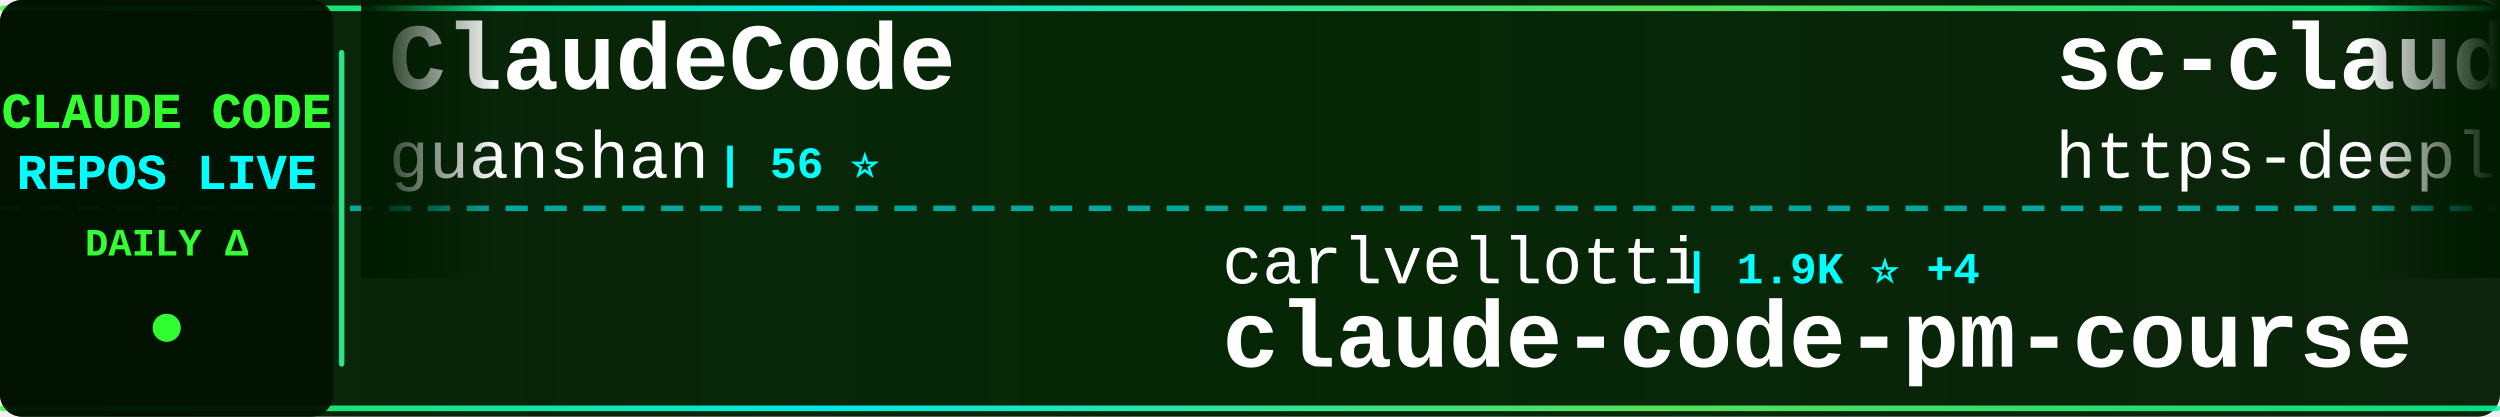
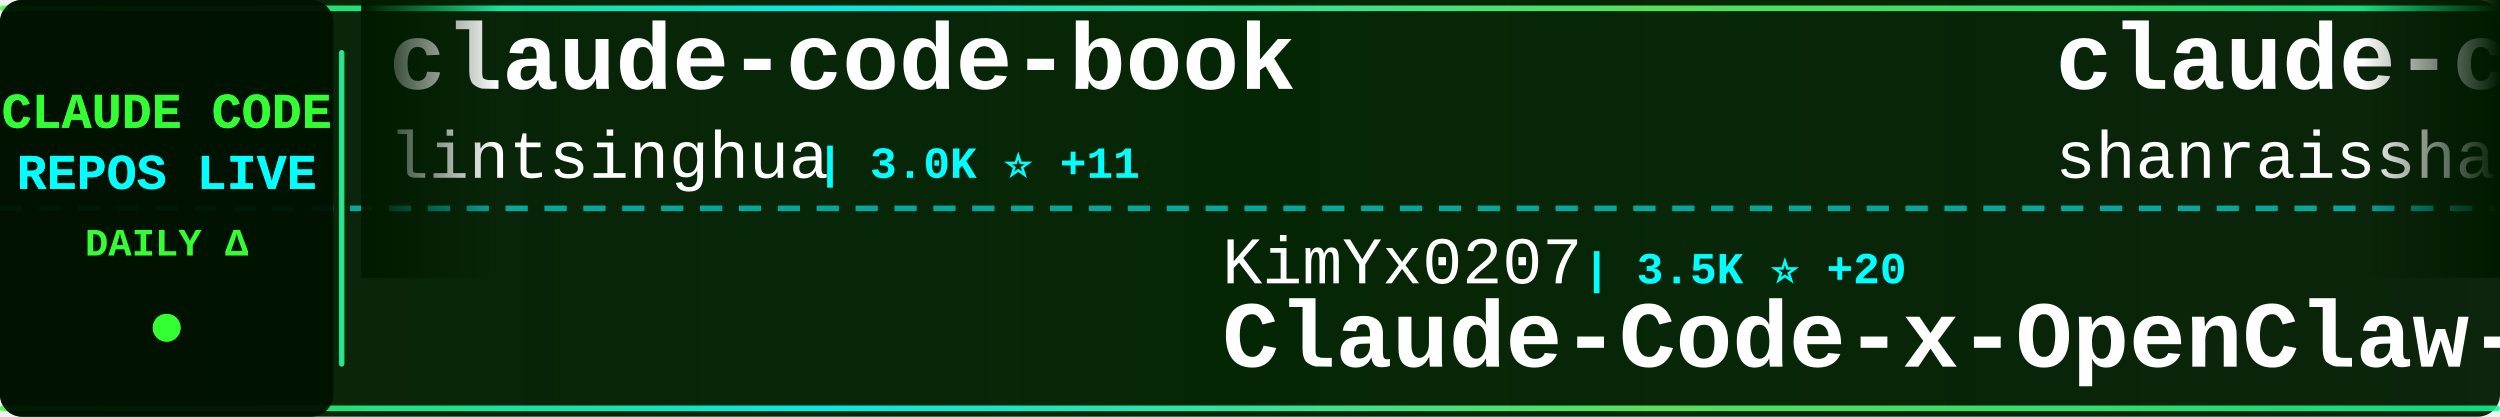
<svg xmlns="http://www.w3.org/2000/svg" width="900" height="150">
  <defs>
    <linearGradient id="tickerBg" x1="0%" y1="0%" x2="100%" y2="0%">
      <stop offset="0%" style="stop-color:#001a00;stop-opacity:0.95" />
      <stop offset="50%" style="stop-color:#002200;stop-opacity:0.98" />
      <stop offset="100%" style="stop-color:#001a00;stop-opacity:0.95" />
    </linearGradient>
    <linearGradient id="borderGrad" x1="0%" y1="0%" x2="100%" y2="0%">
      <stop offset="0%" style="stop-color:#33ff33;stop-opacity:0.85">
        <animate attributeName="stop-opacity" values="0.85;1;0.85" dur="2s" repeatCount="indefinite" />
      </stop>
      <stop offset="33%" style="stop-color:#00ffff;stop-opacity:0.9">
        <animate attributeName="stop-opacity" values="0.9;1;0.9" dur="2.2s" repeatCount="indefinite" />
      </stop>
      <stop offset="66%" style="stop-color:#66ff66;stop-opacity:0.85">
        <animate attributeName="stop-opacity" values="0.85;1;0.85" dur="1.8s" repeatCount="indefinite" />
      </stop>
      <stop offset="100%" style="stop-color:#00ff99;stop-opacity:0.85">
        <animate attributeName="stop-opacity" values="0.85;1;0.85" dur="2s" repeatCount="indefinite" />
      </stop>
    </linearGradient>
    <filter id="textGlow">
      <feGaussianBlur stdDeviation="0.1" result="coloredBlur" />
      <feMerge>
        <feMergeNode in="coloredBlur" />
        <feMergeNode in="SourceGraphic" />
      </feMerge>
    </filter>
    <filter id="metricGlow">
      <feGaussianBlur stdDeviation="0.2" result="coloredBlur" />
      <feMerge>
        <feMergeNode in="coloredBlur" />
        <feMergeNode in="SourceGraphic" />
      </feMerge>
    </filter>
    <linearGradient id="leftFade" x1="0%" y1="0%" x2="100%" y2="0%">
      <stop offset="0%" style="stop-color:#001a00;stop-opacity:1" />
      <stop offset="100%" style="stop-color:#001a00;stop-opacity:0" />
    </linearGradient>
    <linearGradient id="rightFade" x1="0%" y1="0%" x2="100%" y2="0%">
      <stop offset="0%" style="stop-color:#001a00;stop-opacity:0" />
      <stop offset="100%" style="stop-color:#001a00;stop-opacity:1" />
    </linearGradient>
  </defs>
  <rect width="900" height="150" fill="url(#tickerBg)" rx="8" />
  <rect x="0" y="2" width="900" height="2" fill="url(#borderGrad)" rx="1" />
  <rect x="0" y="146" width="900" height="2" fill="url(#borderGrad)" rx="1" />
  <line x1="0" y1="75" x2="900" y2="75" stroke="#00ffff" stroke-width="2" stroke-dasharray="8 6" opacity="0.6" />
  <rect x="0" y="0" width="120" height="150" fill="#001100" opacity="0.95" rx="8" />
  <text x="60" y="46" font-family="'Courier New', monospace" font-size="18" font-weight="bold" fill="#33ff33" text-anchor="middle" filter="url(#textGlow)">
    CLAUDE CODE
  </text>
  <text x="60" y="68" font-family="'Courier New', monospace" font-size="18" font-weight="bold" fill="#00ffff" text-anchor="middle" filter="url(#textGlow)">
    REPOS LIVE
  </text>
  <text x="60" y="92" font-family="'Courier New', monospace" font-size="14" font-weight="bold" fill="#33ff33" text-anchor="middle">
    DAILY Δ
  </text>
  <circle cx="60" cy="118" r="5" fill="#33ff33" filter="url(#metricGlow)">
    <animate attributeName="r" values="4;6;4" dur="1.5s" repeatCount="indefinite" />
    <animate attributeName="opacity" values="0.6;1;0.6" dur="1.5s" repeatCount="indefinite" />
  </circle>
  <rect x="122" y="18" width="2" height="114" fill="url(#borderGrad)" rx="1" />
  <clipPath id="tickerClip">
    <rect x="130" y="0" width="770" height="150" />
  </clipPath>
  <g clip-path="url(#tickerClip)">
    <g id="tickerItems">
      <animateTransform attributeName="transform" attributeType="XML" type="translate" from="0 0" to="-3000 0" dur="54s" repeatCount="indefinite" />
      <g transform="translate(0, 0)">
-         <text x="140" y="32" font-family="'Courier New', monospace" font-size="34" font-weight="bold" fill="#ffffff">ClaudeCode</text>
-         <text x="140" y="64" font-family="'Courier New', monospace" font-size="24" font-weight="normal" fill="#ffffff" opacity="1.0">guanshan</text>
-         <text x="258" y="64" font-family="'Courier New', monospace" font-size="16" font-weight="bold" fill="#00ffff"> | 56 ⭐</text>
+         <text x="140" y="32" font-family="'Courier New', monospace" font-size="34" font-weight="bold" fill="#ffffff">claude-code-book</text>
+         <text x="140" y="64" font-family="'Courier New', monospace" font-size="24" font-weight="normal" fill="#ffffff" opacity="1.0">lintsinghua</text>
+         <text x="294" y="64" font-family="'Courier New', monospace" font-size="16" font-weight="bold" fill="#00ffff"> | 3.0K ⭐ +11</text>
      </g>
      <g transform="translate(300, 0)">
-         <text x="140" y="102" font-family="'Courier New', monospace" font-size="24" font-weight="normal" fill="#ffffff" opacity="1.0">carlvellotti</text>
-         <text x="306" y="102" font-family="'Courier New', monospace" font-size="16" font-weight="bold" fill="#00ffff"> | 1.9K ⭐ +4</text>
-         <text x="140" y="132" font-family="'Courier New', monospace" font-size="34" font-weight="bold" fill="#ffffff">claude-code-pm-course</text>
+         <text x="140" y="102" font-family="'Courier New', monospace" font-size="24" font-weight="normal" fill="#ffffff" opacity="1.0">KimYx0207</text>
+         <text x="270" y="102" font-family="'Courier New', monospace" font-size="16" font-weight="bold" fill="#00ffff"> | 3.5K ⭐ +20</text>
+         <text x="140" y="132" font-family="'Courier New', monospace" font-size="34" font-weight="bold" fill="#ffffff">Claude-Code-x-OpenClaw-G...</text>
      </g>
      <g transform="translate(600, 0)">
-         <text x="140" y="32" font-family="'Courier New', monospace" font-size="34" font-weight="bold" fill="#ffffff">sc-claude-code-files</text>
-         <text x="140" y="64" font-family="'Courier New', monospace" font-size="24" font-weight="normal" fill="#ffffff" opacity="1.0">https-deeplearning-ai</text>
-         <text x="414" y="64" font-family="'Courier New', monospace" font-size="16" font-weight="bold" fill="#00ffff"> | 496 ⭐ +2</text>
+         <text x="140" y="32" font-family="'Courier New', monospace" font-size="34" font-weight="bold" fill="#ffffff">claude-code-best-practic...</text>
+         <text x="140" y="64" font-family="'Courier New', monospace" font-size="24" font-weight="normal" fill="#ffffff" opacity="1.0">shanraisshan</text>
+         <text x="306" y="64" font-family="'Courier New', monospace" font-size="16" font-weight="bold" fill="#00ffff"> | 48.1K ⭐ +186</text>
      </g>
      <g transform="translate(900, 0)">
-         <text x="140" y="102" font-family="'Courier New', monospace" font-size="24" font-weight="normal" fill="#ffffff" opacity="1.0">router-for-me</text>
-         <text x="318" y="102" font-family="'Courier New', monospace" font-size="16" font-weight="bold" fill="#00ffff"> | 28.8K ⭐ +186</text>
-         <text x="140" y="132" font-family="'Courier New', monospace" font-size="34" font-weight="bold" fill="#ffffff">CLIProxyAPI</text>
+         <text x="140" y="102" font-family="'Courier New', monospace" font-size="24" font-weight="normal" fill="#ffffff" opacity="1.0">wanshuiyin</text>
+         <text x="282" y="102" font-family="'Courier New', monospace" font-size="16" font-weight="bold" fill="#00ffff"> | 7.5K ⭐ +58</text>
+         <text x="140" y="132" font-family="'Courier New', monospace" font-size="34" font-weight="bold" fill="#ffffff">Auto-claude-code-researc...</text>
      </g>
      <g transform="translate(1200, 0)">
-         <text x="140" y="32" font-family="'Courier New', monospace" font-size="34" font-weight="bold" fill="#ffffff">awesome-claude-code-suba...</text>
-         <text x="140" y="64" font-family="'Courier New', monospace" font-size="24" font-weight="normal" fill="#ffffff" opacity="1.0">VoltAgent</text>
-         <text x="270" y="64" font-family="'Courier New', monospace" font-size="16" font-weight="bold" fill="#00ffff"> | 18.4K ⭐ +105</text>
+         <text x="140" y="32" font-family="'Courier New', monospace" font-size="34" font-weight="bold" fill="#ffffff">claude-code-workflows</text>
+         <text x="140" y="64" font-family="'Courier New', monospace" font-size="24" font-weight="normal" fill="#ffffff" opacity="1.0">OneRedOak</text>
+         <text x="270" y="64" font-family="'Courier New', monospace" font-size="16" font-weight="bold" fill="#00ffff"> | 3.8K ⭐ +2</text>
      </g>
      <g transform="translate(1500, 0)">
-         <text x="140" y="102" font-family="'Courier New', monospace" font-size="24" font-weight="normal" fill="#ffffff" opacity="1.0">Hyper66666</text>
-         <text x="282" y="102" font-family="'Courier New', monospace" font-size="16" font-weight="bold" fill="#00ffff"> | 213 ⭐ +1</text>
-         <text x="140" y="132" font-family="'Courier New', monospace" font-size="34" font-weight="bold" fill="#ffffff">claude-code-sourcemap</text>
+         <text x="140" y="102" font-family="'Courier New', monospace" font-size="24" font-weight="normal" fill="#ffffff" opacity="1.0">luongnv89</text>
+         <text x="270" y="102" font-family="'Courier New', monospace" font-size="16" font-weight="bold" fill="#00ffff"> | 29.0K ⭐ +262</text>
+         <text x="140" y="132" font-family="'Courier New', monospace" font-size="34" font-weight="bold" fill="#ffffff">claude-howto</text>
      </g>
      <g transform="translate(1800, 0)">
-         <text x="140" y="32" font-family="'Courier New', monospace" font-size="34" font-weight="bold" fill="#ffffff">claude-code-showcase</text>
-         <text x="140" y="64" font-family="'Courier New', monospace" font-size="24" font-weight="normal" fill="#ffffff" opacity="1.0">ChrisWiles</text>
-         <text x="282" y="64" font-family="'Courier New', monospace" font-size="16" font-weight="bold" fill="#00ffff"> | 5.8K ⭐ +3</text>
+         <text x="140" y="32" font-family="'Courier New', monospace" font-size="34" font-weight="bold" fill="#ffffff">claude-code-tips</text>
+         <text x="140" y="64" font-family="'Courier New', monospace" font-size="24" font-weight="normal" fill="#ffffff" opacity="1.0">ykdojo</text>
+         <text x="234" y="64" font-family="'Courier New', monospace" font-size="16" font-weight="bold" fill="#00ffff"> | 8.0K ⭐ +22</text>
      </g>
      <g transform="translate(2100, 0)">
-         <text x="140" y="102" font-family="'Courier New', monospace" font-size="24" font-weight="normal" fill="#ffffff" opacity="1.0">qwibitai</text>
-         <text x="258" y="102" font-family="'Courier New', monospace" font-size="16" font-weight="bold" fill="#00ffff"> | 28.0K ⭐ +107</text>
-         <text x="140" y="132" font-family="'Courier New', monospace" font-size="34" font-weight="bold" fill="#ffffff">nanoclaw</text>
+         <text x="140" y="102" font-family="'Courier New', monospace" font-size="24" font-weight="normal" fill="#ffffff" opacity="1.0">edmund-io</text>
+         <text x="270" y="102" font-family="'Courier New', monospace" font-size="16" font-weight="bold" fill="#00ffff"> | 1.4K ⭐</text>
+         <text x="140" y="132" font-family="'Courier New', monospace" font-size="34" font-weight="bold" fill="#ffffff">edmunds-claude-code</text>
      </g>
      <g transform="translate(2400, 0)">
-         <text x="140" y="32" font-family="'Courier New', monospace" font-size="34" font-weight="bold" fill="#ffffff">claude-code-proxy</text>
-         <text x="140" y="64" font-family="'Courier New', monospace" font-size="24" font-weight="normal" fill="#ffffff" opacity="1.0">1rgs</text>
-         <text x="210" y="64" font-family="'Courier New', monospace" font-size="16" font-weight="bold" fill="#00ffff"> | 3.5K ⭐ +6</text>
+         <text x="140" y="32" font-family="'Courier New', monospace" font-size="34" font-weight="bold" fill="#ffffff">claude-code-source</text>
+         <text x="140" y="64" font-family="'Courier New', monospace" font-size="24" font-weight="normal" fill="#ffffff" opacity="1.0">hangsman</text>
+         <text x="258" y="64" font-family="'Courier New', monospace" font-size="16" font-weight="bold" fill="#00ffff"> | 760 ⭐ +1</text>
      </g>
      <g transform="translate(2700, 0)">
-         <text x="140" y="102" font-family="'Courier New', monospace" font-size="24" font-weight="normal" fill="#ffffff" opacity="1.0">zstmfhy</text>
-         <text x="246" y="102" font-family="'Courier New', monospace" font-size="16" font-weight="bold" fill="#00ffff"> | 190 ⭐</text>
-         <text x="140" y="132" font-family="'Courier New', monospace" font-size="34" font-weight="bold" fill="#ffffff">Claude-code</text>
+         <text x="140" y="102" font-family="'Courier New', monospace" font-size="24" font-weight="normal" fill="#ffffff" opacity="1.0">LING71671</text>
+         <text x="270" y="102" font-family="'Courier New', monospace" font-size="16" font-weight="bold" fill="#00ffff"> | 780 ⭐ +1</text>
+         <text x="140" y="132" font-family="'Courier New', monospace" font-size="34" font-weight="bold" fill="#ffffff">Open-ClaudeCode</text>
      </g>
      <g transform="translate(3000, 0)">
-         <text x="140" y="32" font-family="'Courier New', monospace" font-size="34" font-weight="bold" fill="#ffffff">ClaudeCode</text>
-         <text x="140" y="64" font-family="'Courier New', monospace" font-size="24" font-weight="normal" fill="#ffffff" opacity="1.0">guanshan</text>
-         <text x="258" y="64" font-family="'Courier New', monospace" font-size="16" font-weight="bold" fill="#00ffff"> | 56 ⭐</text>
+         <text x="140" y="32" font-family="'Courier New', monospace" font-size="34" font-weight="bold" fill="#ffffff">claude-code-book</text>
+         <text x="140" y="64" font-family="'Courier New', monospace" font-size="24" font-weight="normal" fill="#ffffff" opacity="1.0">lintsinghua</text>
+         <text x="294" y="64" font-family="'Courier New', monospace" font-size="16" font-weight="bold" fill="#00ffff"> | 3.0K ⭐ +11</text>
      </g>
      <g transform="translate(3300, 0)">
-         <text x="140" y="102" font-family="'Courier New', monospace" font-size="24" font-weight="normal" fill="#ffffff" opacity="1.0">carlvellotti</text>
-         <text x="306" y="102" font-family="'Courier New', monospace" font-size="16" font-weight="bold" fill="#00ffff"> | 1.9K ⭐ +4</text>
-         <text x="140" y="132" font-family="'Courier New', monospace" font-size="34" font-weight="bold" fill="#ffffff">claude-code-pm-course</text>
+         <text x="140" y="102" font-family="'Courier New', monospace" font-size="24" font-weight="normal" fill="#ffffff" opacity="1.0">KimYx0207</text>
+         <text x="270" y="102" font-family="'Courier New', monospace" font-size="16" font-weight="bold" fill="#00ffff"> | 3.5K ⭐ +20</text>
+         <text x="140" y="132" font-family="'Courier New', monospace" font-size="34" font-weight="bold" fill="#ffffff">Claude-Code-x-OpenClaw-G...</text>
      </g>
      <g transform="translate(3600, 0)">
-         <text x="140" y="32" font-family="'Courier New', monospace" font-size="34" font-weight="bold" fill="#ffffff">sc-claude-code-files</text>
-         <text x="140" y="64" font-family="'Courier New', monospace" font-size="24" font-weight="normal" fill="#ffffff" opacity="1.0">https-deeplearning-ai</text>
-         <text x="414" y="64" font-family="'Courier New', monospace" font-size="16" font-weight="bold" fill="#00ffff"> | 496 ⭐ +2</text>
+         <text x="140" y="32" font-family="'Courier New', monospace" font-size="34" font-weight="bold" fill="#ffffff">claude-code-best-practic...</text>
+         <text x="140" y="64" font-family="'Courier New', monospace" font-size="24" font-weight="normal" fill="#ffffff" opacity="1.0">shanraisshan</text>
+         <text x="306" y="64" font-family="'Courier New', monospace" font-size="16" font-weight="bold" fill="#00ffff"> | 48.1K ⭐ +186</text>
      </g>
      <g transform="translate(3900, 0)">
-         <text x="140" y="102" font-family="'Courier New', monospace" font-size="24" font-weight="normal" fill="#ffffff" opacity="1.0">router-for-me</text>
-         <text x="318" y="102" font-family="'Courier New', monospace" font-size="16" font-weight="bold" fill="#00ffff"> | 28.8K ⭐ +186</text>
-         <text x="140" y="132" font-family="'Courier New', monospace" font-size="34" font-weight="bold" fill="#ffffff">CLIProxyAPI</text>
+         <text x="140" y="102" font-family="'Courier New', monospace" font-size="24" font-weight="normal" fill="#ffffff" opacity="1.0">wanshuiyin</text>
+         <text x="282" y="102" font-family="'Courier New', monospace" font-size="16" font-weight="bold" fill="#00ffff"> | 7.5K ⭐ +58</text>
+         <text x="140" y="132" font-family="'Courier New', monospace" font-size="34" font-weight="bold" fill="#ffffff">Auto-claude-code-researc...</text>
      </g>
    </g>
  </g>
  <rect x="130" y="0" width="50" height="100" fill="url(#leftFade)" />
  <rect x="850" y="0" width="50" height="100" fill="url(#rightFade)" />
</svg>
